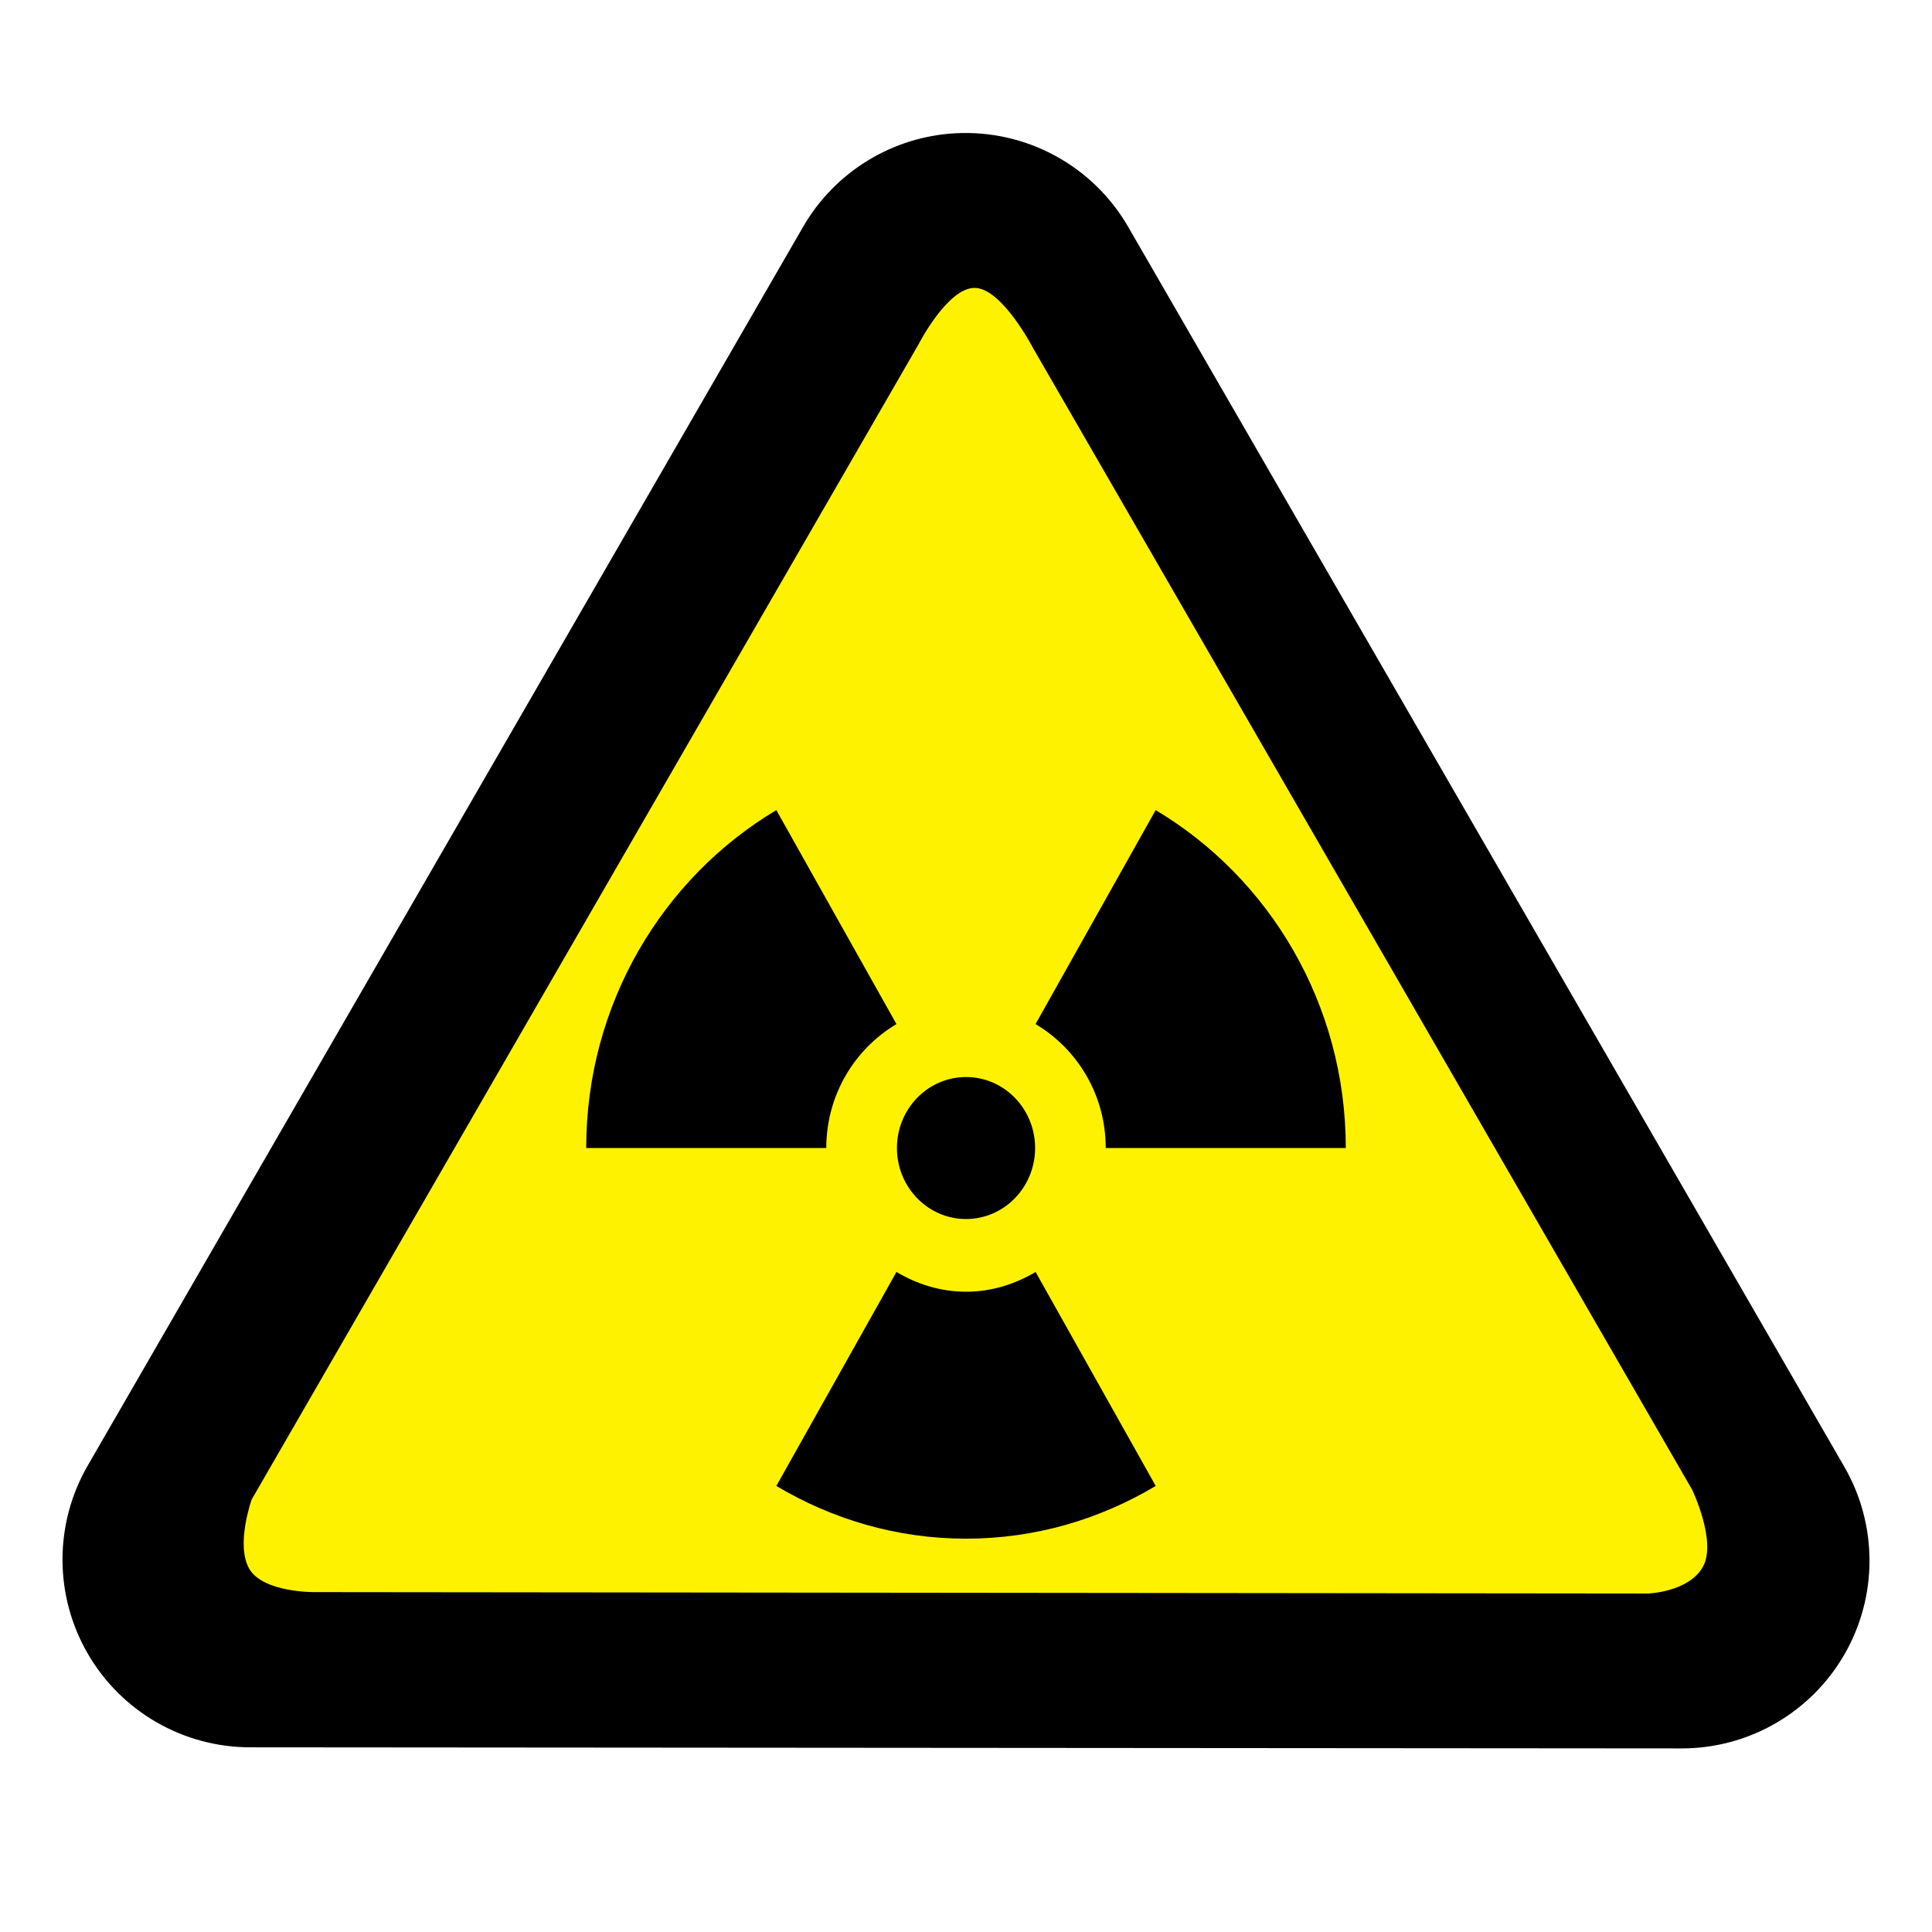
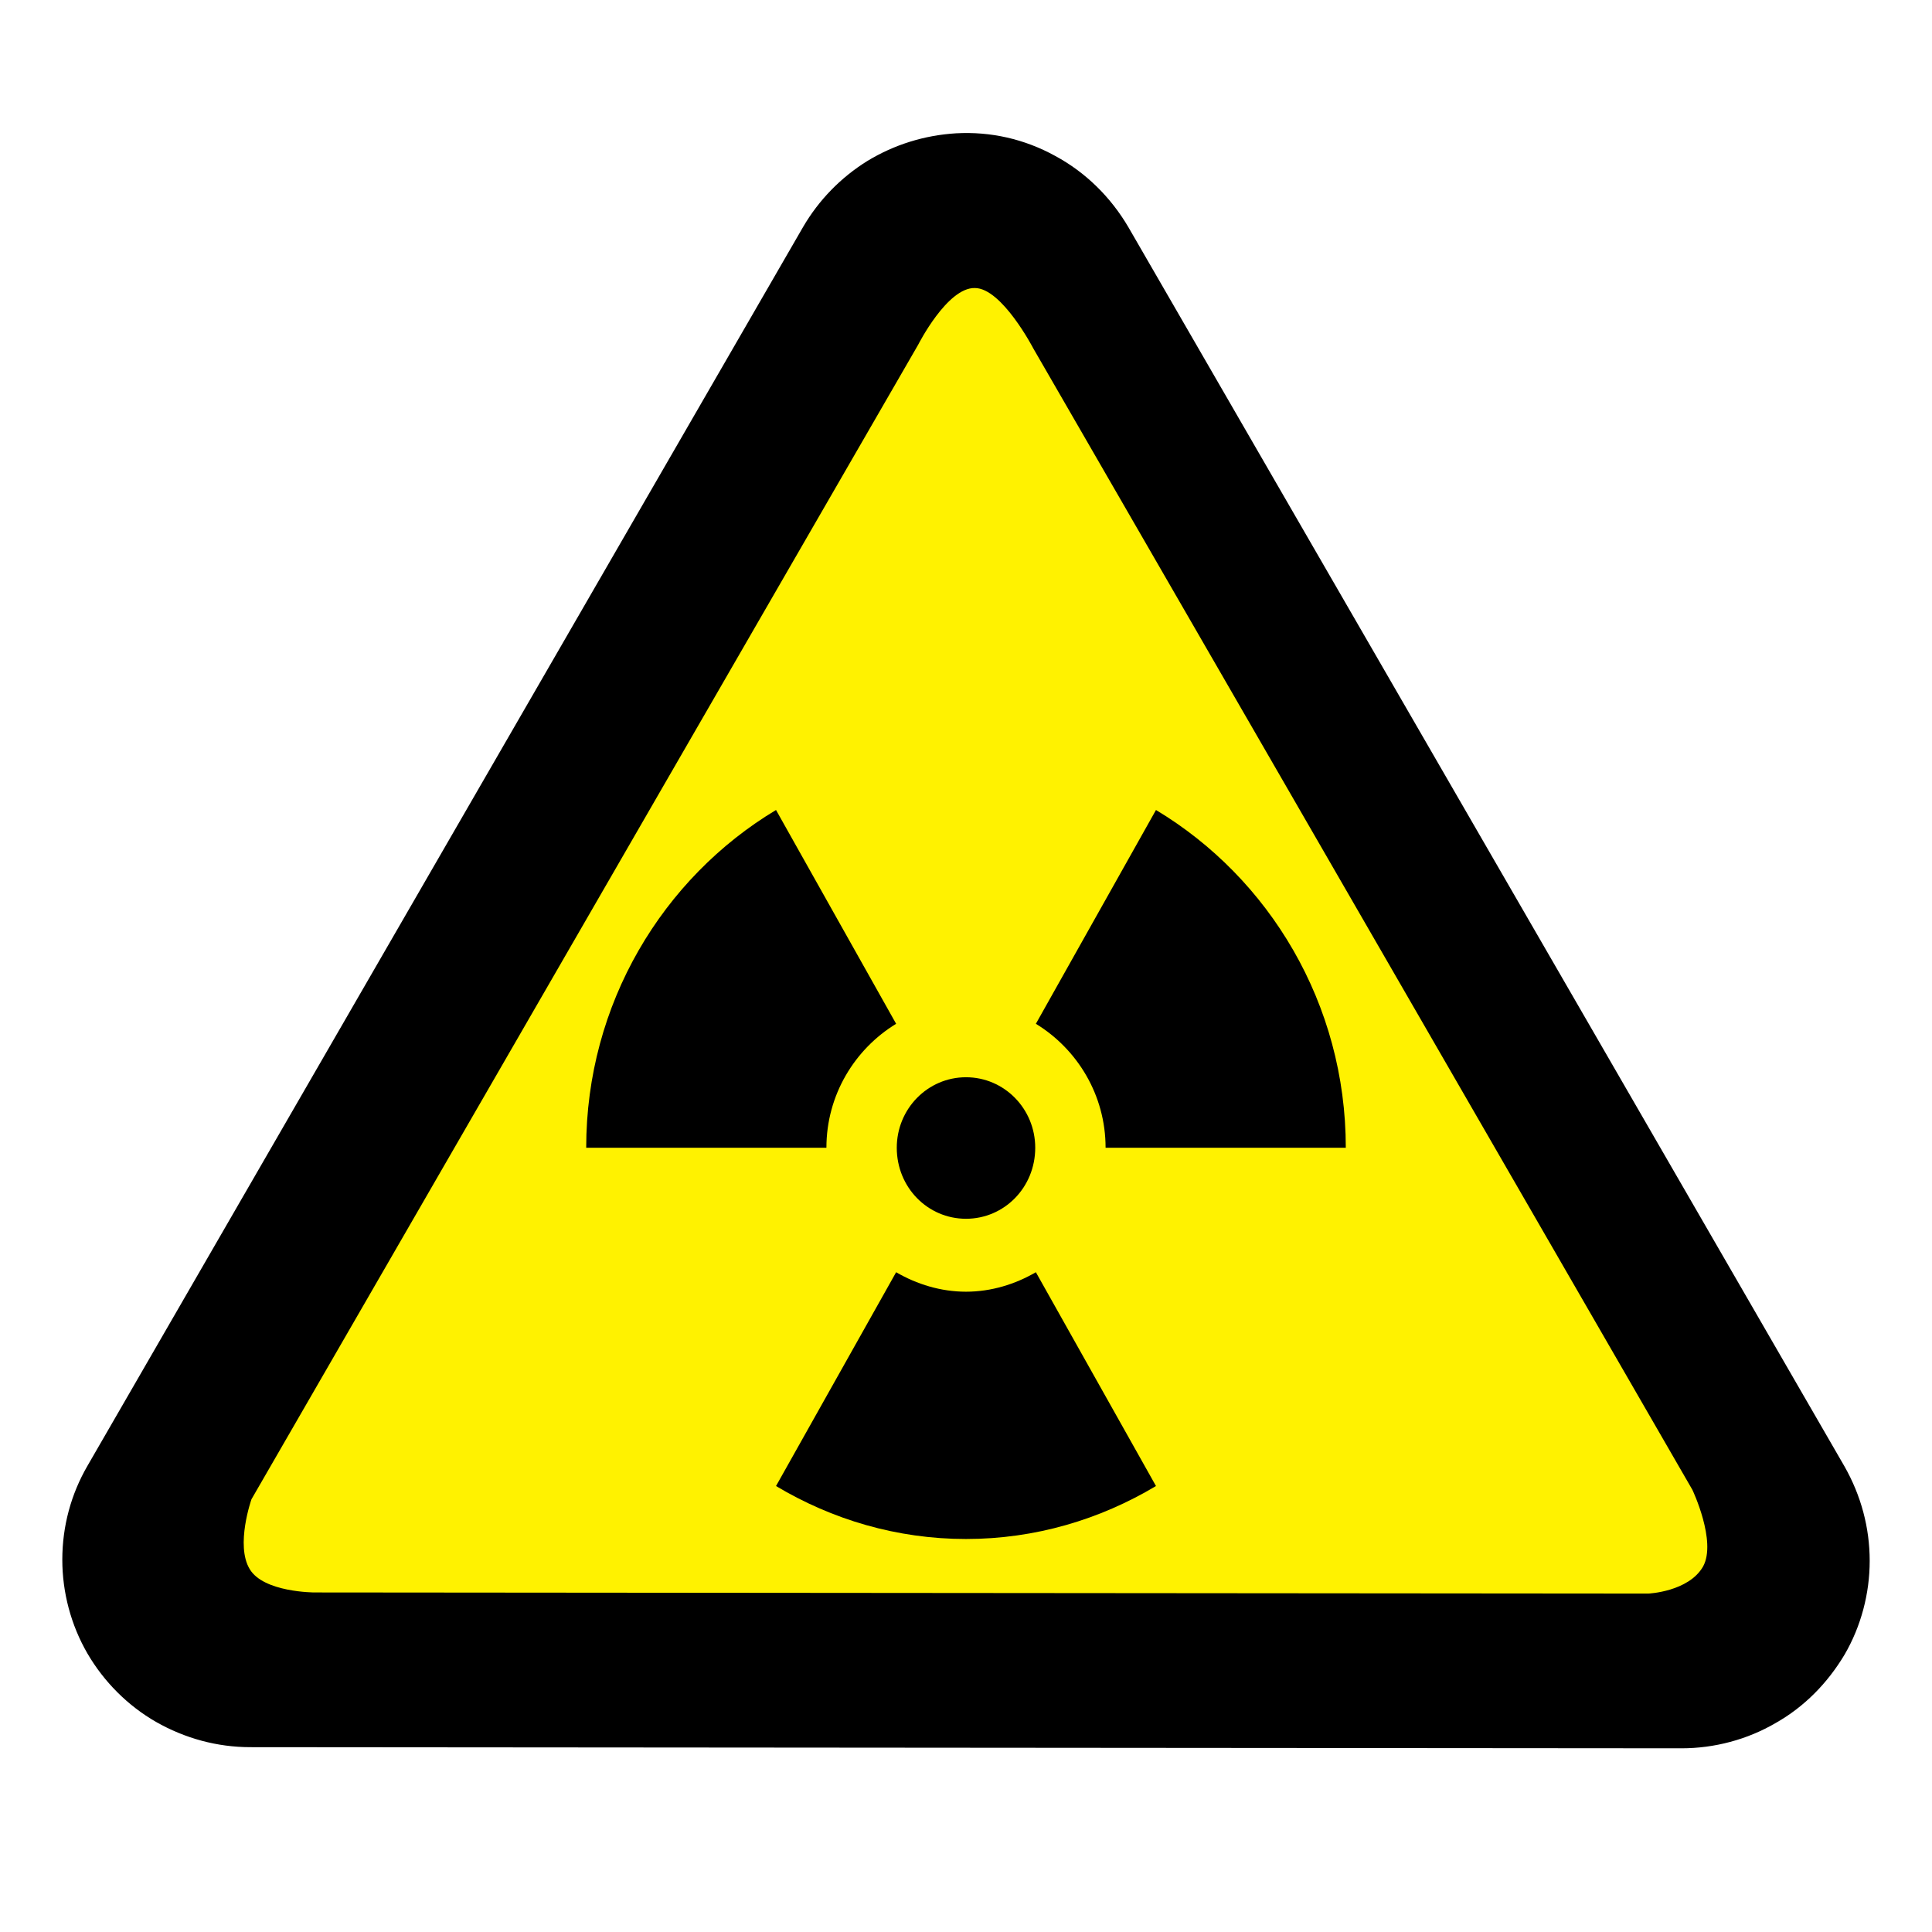
- <svg xmlns="http://www.w3.org/2000/svg" width="12" height="12" viewBox="0 0 580 580" fill="none">
-   <path fill-rule="evenodd" clip-rule="evenodd" d="M286.888 40.004C277.516 40.505 268.417 43.34 260.418 48.25C252.418 53.161 245.772 59.991 241.082 68.122L26.301 440.041C21.362 448.604 18.762 458.316 18.763 468.201C18.763 478.087 21.364 487.798 26.303 496.361C31.243 504.924 38.347 512.037 46.905 516.986C55.462 521.935 65.17 524.547 75.055 524.558L504.836 524.886C514.731 524.894 524.453 522.296 533.025 517.355C541.598 512.413 548.718 505.302 553.671 496.736C558.623 488.17 561.233 478.451 561.238 468.556C561.243 458.662 558.643 448.94 553.7 440.369L338.7 68.122C333.501 59.109 325.909 51.711 316.764 46.748C307.619 41.785 297.279 39.451 286.888 40.004V40.004Z" fill="black" />
-   <path d="M74.867 471.024C70.662 463.908 75.54 450.183 75.54 450.183L275.742 103.39C275.742 103.39 284.42 86.371 292.62 86.429C300.821 86.487 310.195 104.597 310.195 104.597L508.02 447.274C508.02 447.274 515.453 462.767 511.228 470.357C507.003 477.947 494.841 478.38 494.841 478.38L94.367 477.965C94.367 477.965 79.072 478.139 74.867 471.024V471.024Z" fill="#FFF200" />
-   <path d="M290.008 365.96C301.461 365.96 310.747 356.418 310.747 344.646C310.747 332.875 301.461 323.333 290.008 323.333C278.554 323.333 269.269 332.875 269.269 344.646C269.269 356.418 278.554 365.96 290.008 365.96Z" fill="black" />
-   <path d="M331.945 344.646H404.015C404.015 301.329 380.993 263.496 346.937 243.201L310.878 307.437C323.423 314.892 331.945 328.685 331.945 344.646Z" fill="black" />
-   <path d="M290.008 387.783C282.356 387.783 275.295 385.517 269.121 381.855L233.062 446.092C249.843 456.092 269.252 461.921 290.008 461.921C310.763 461.921 330.172 456.108 346.954 446.092L310.894 381.855C304.72 385.517 297.643 387.783 290.008 387.783V387.783Z" fill="black" />
-   <path d="M269.121 307.437L233.062 243.201C199.006 263.513 175.984 301.329 175.984 344.646H248.054C248.07 328.685 256.592 314.892 269.121 307.437Z" fill="black" />
+ <svg xmlns="http://www.w3.org/2000/svg" width="12" height="12" viewBox="0 0 12 12">
+   <path fill-rule="evenodd" fill="rgb(0%, 0%, 0%)" fill-opacity="1" d="M 5.938 0.828 C 5.742 0.84 5.555 0.898 5.387 1 C 5.223 1.102 5.086 1.242 4.988 1.41 L 0.543 9.105 C 0.441 9.281 0.387 9.48 0.387 9.688 C 0.387 9.891 0.441 10.094 0.543 10.27 C 0.645 10.445 0.793 10.594 0.969 10.695 C 1.148 10.797 1.348 10.852 1.555 10.852 L 10.445 10.859 C 10.648 10.859 10.852 10.805 11.027 10.703 C 11.207 10.602 11.352 10.453 11.457 10.277 C 11.559 10.102 11.613 9.898 11.613 9.695 C 11.613 9.488 11.559 9.289 11.457 9.109 L 7.008 1.41 C 6.898 1.223 6.742 1.07 6.555 0.969 C 6.363 0.863 6.152 0.816 5.938 0.828 Z M 5.938 0.828 " />
+   <path fill-rule="nonzero" fill="rgb(100%, 94.902%, 0%)" fill-opacity="1" d="M 1.551 9.746 C 1.461 9.598 1.562 9.312 1.562 9.312 L 5.703 2.141 C 5.703 2.141 5.883 1.785 6.055 1.789 C 6.223 1.789 6.418 2.164 6.418 2.164 L 10.512 9.254 C 10.512 9.254 10.664 9.574 10.578 9.73 C 10.488 9.887 10.238 9.898 10.238 9.898 L 1.953 9.891 C 1.953 9.891 1.637 9.891 1.551 9.746 Z M 1.551 9.746 " />
+   <path fill-rule="nonzero" fill="rgb(0%, 0%, 0%)" fill-opacity="1" d="M 6 7.57 C 6.238 7.57 6.43 7.375 6.43 7.129 C 6.43 6.887 6.238 6.691 6 6.691 C 5.762 6.691 5.57 6.887 5.57 7.129 C 5.57 7.375 5.762 7.57 6 7.57 Z M 6 7.57 " />
+   <path fill-rule="nonzero" fill="rgb(0%, 0%, 0%)" fill-opacity="1" d="M 6.867 7.129 L 8.359 7.129 C 8.359 6.234 7.883 5.453 7.18 5.031 L 6.434 6.359 C 6.691 6.516 6.867 6.801 6.867 7.129 Z M 6.867 7.129 " />
+   <path fill-rule="nonzero" fill="rgb(0%, 0%, 0%)" fill-opacity="1" d="M 6 8.023 C 5.844 8.023 5.695 7.977 5.566 7.902 L 4.82 9.23 C 5.168 9.438 5.57 9.559 6 9.559 C 6.43 9.559 6.832 9.438 7.18 9.23 L 6.434 7.902 C 6.305 7.977 6.156 8.023 6 8.023 Z M 6 8.023 " />
+   <path fill-rule="nonzero" fill="rgb(0%, 0%, 0%)" fill-opacity="1" d="M 5.566 6.359 L 4.82 5.031 C 4.117 5.453 3.641 6.234 3.641 7.129 L 5.133 7.129 C 5.133 6.801 5.309 6.516 5.566 6.359 Z M 5.566 6.359 " />
</svg>
